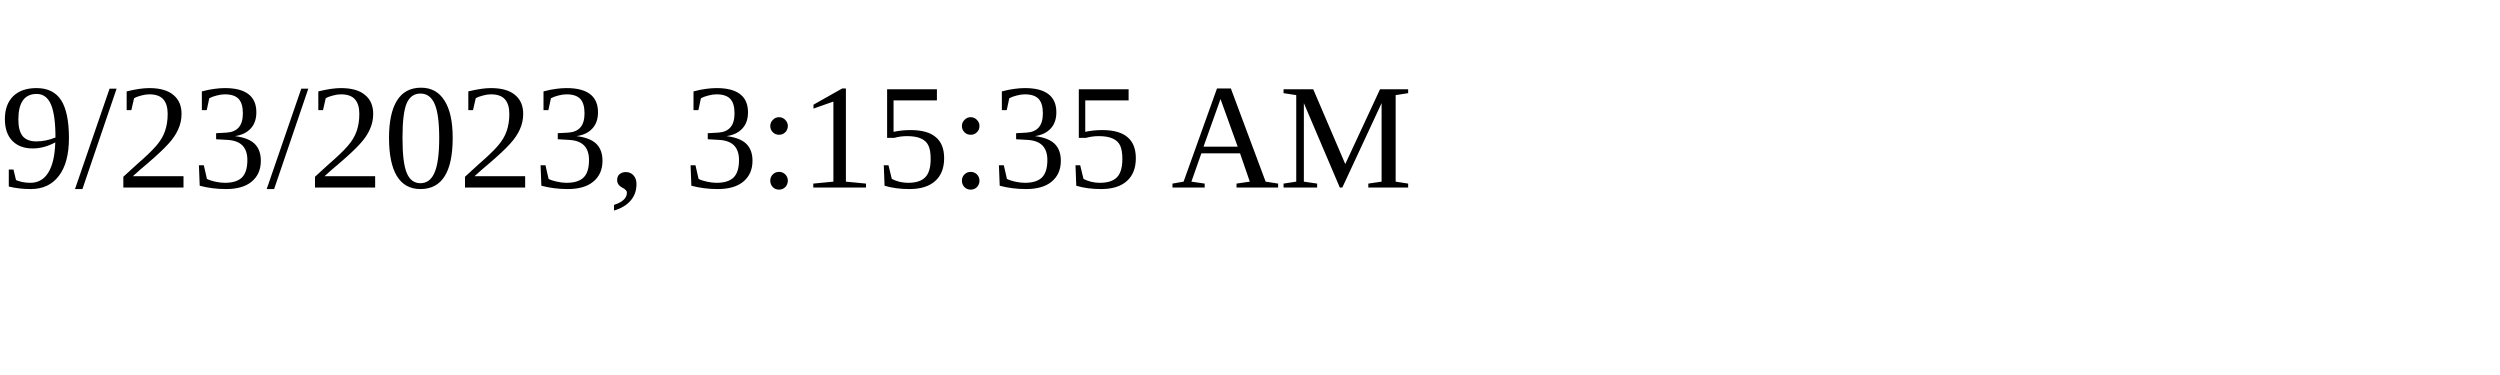
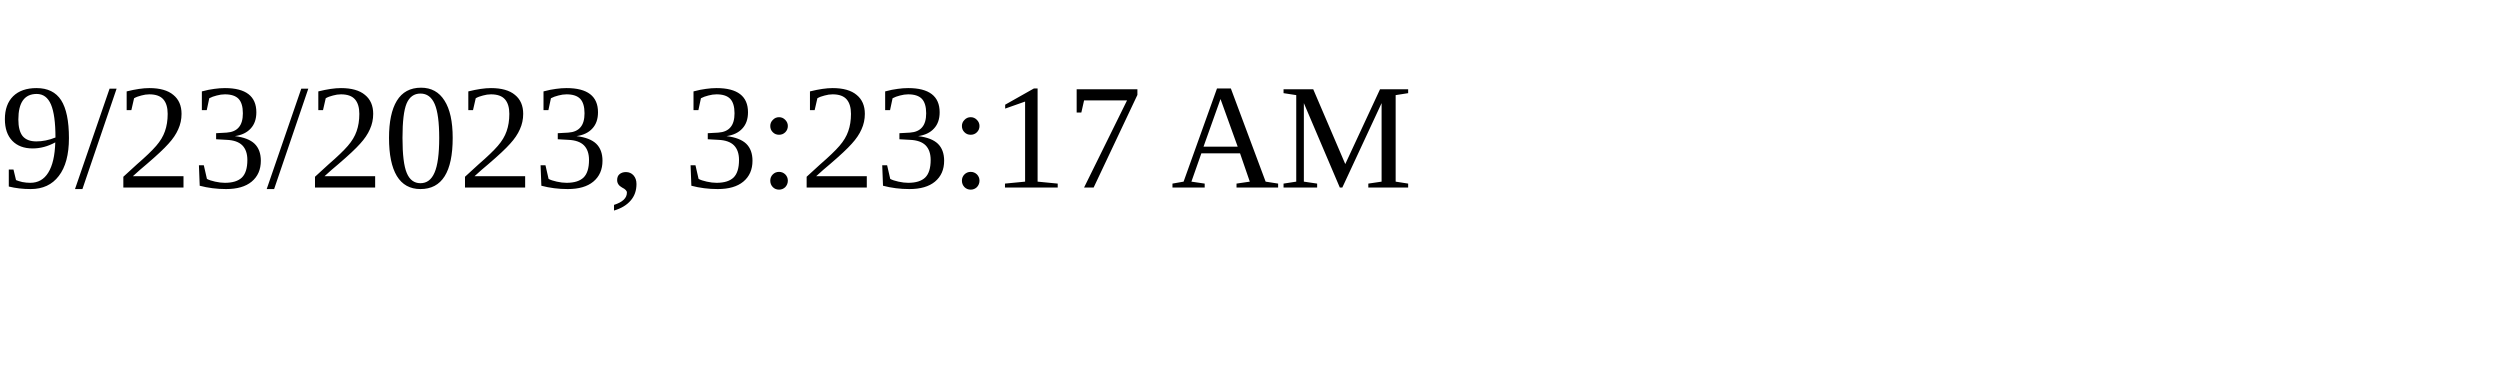
<svg xmlns="http://www.w3.org/2000/svg" height="30" width="200">
-   <text x="0" y="15">9/23/2023, 3:15:35 AM</text>
+   <text x="0" y="15">9/23/2023, 3:23:17 AM</text>
</svg>
